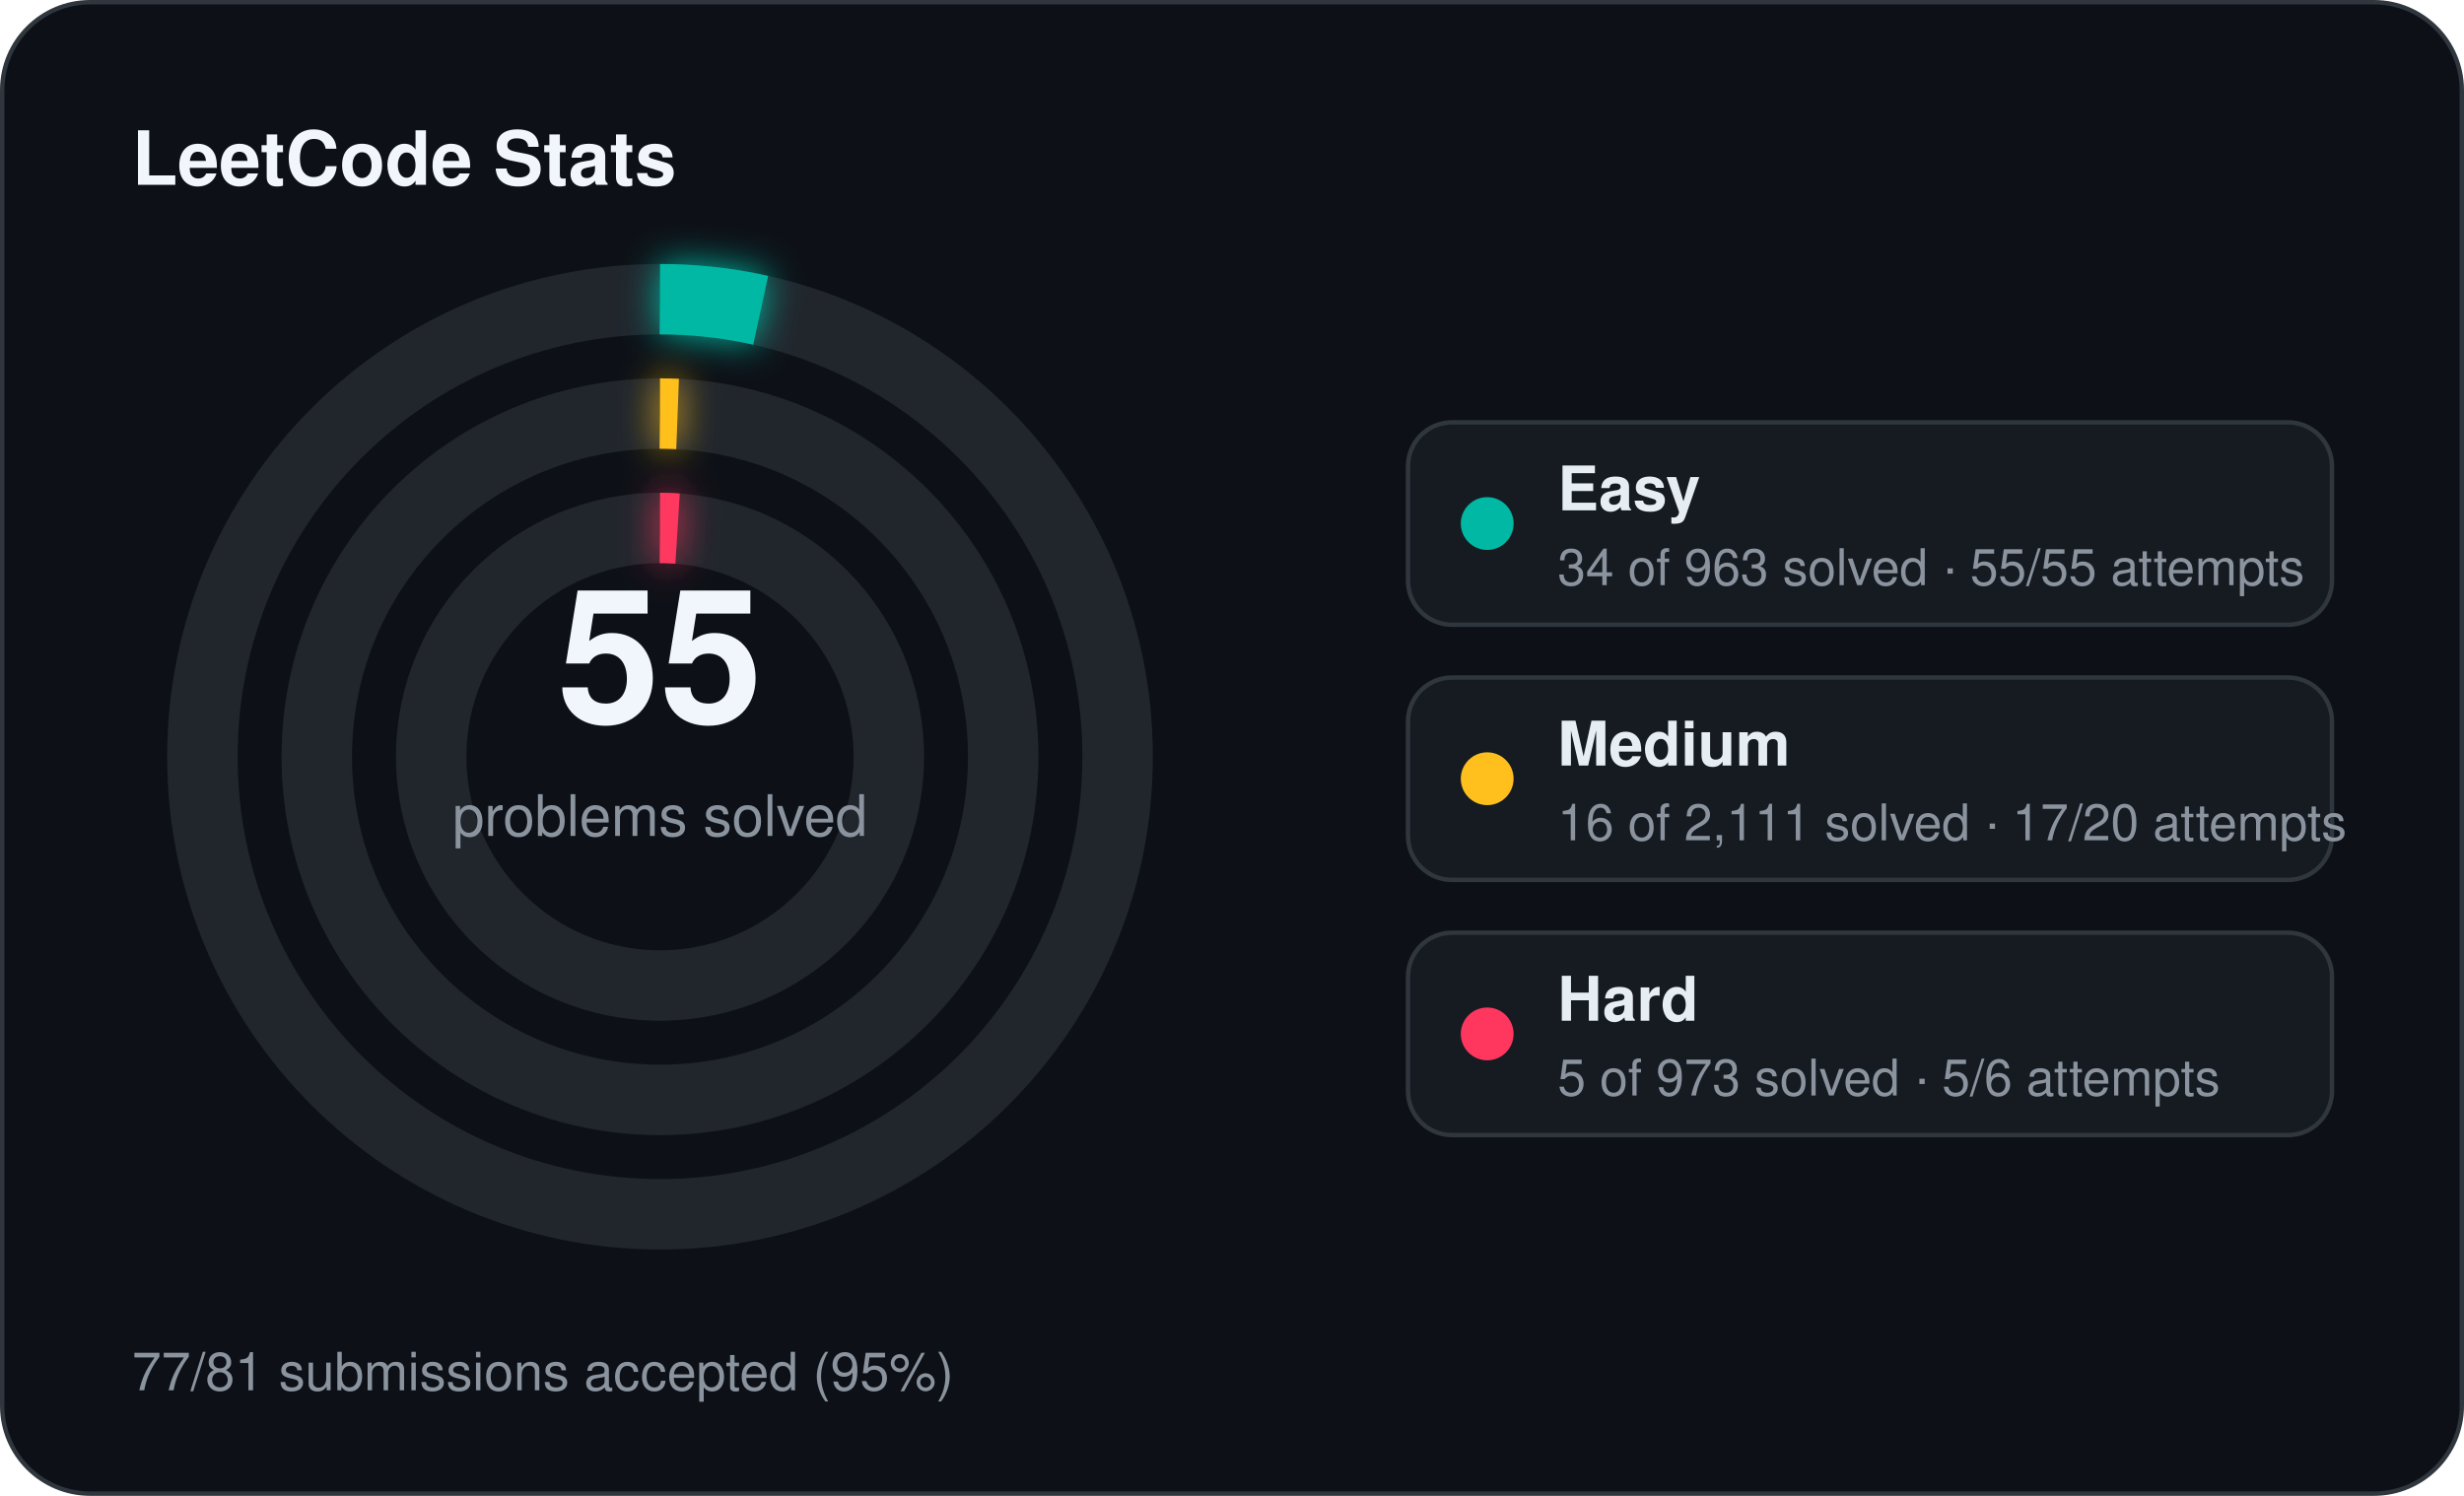
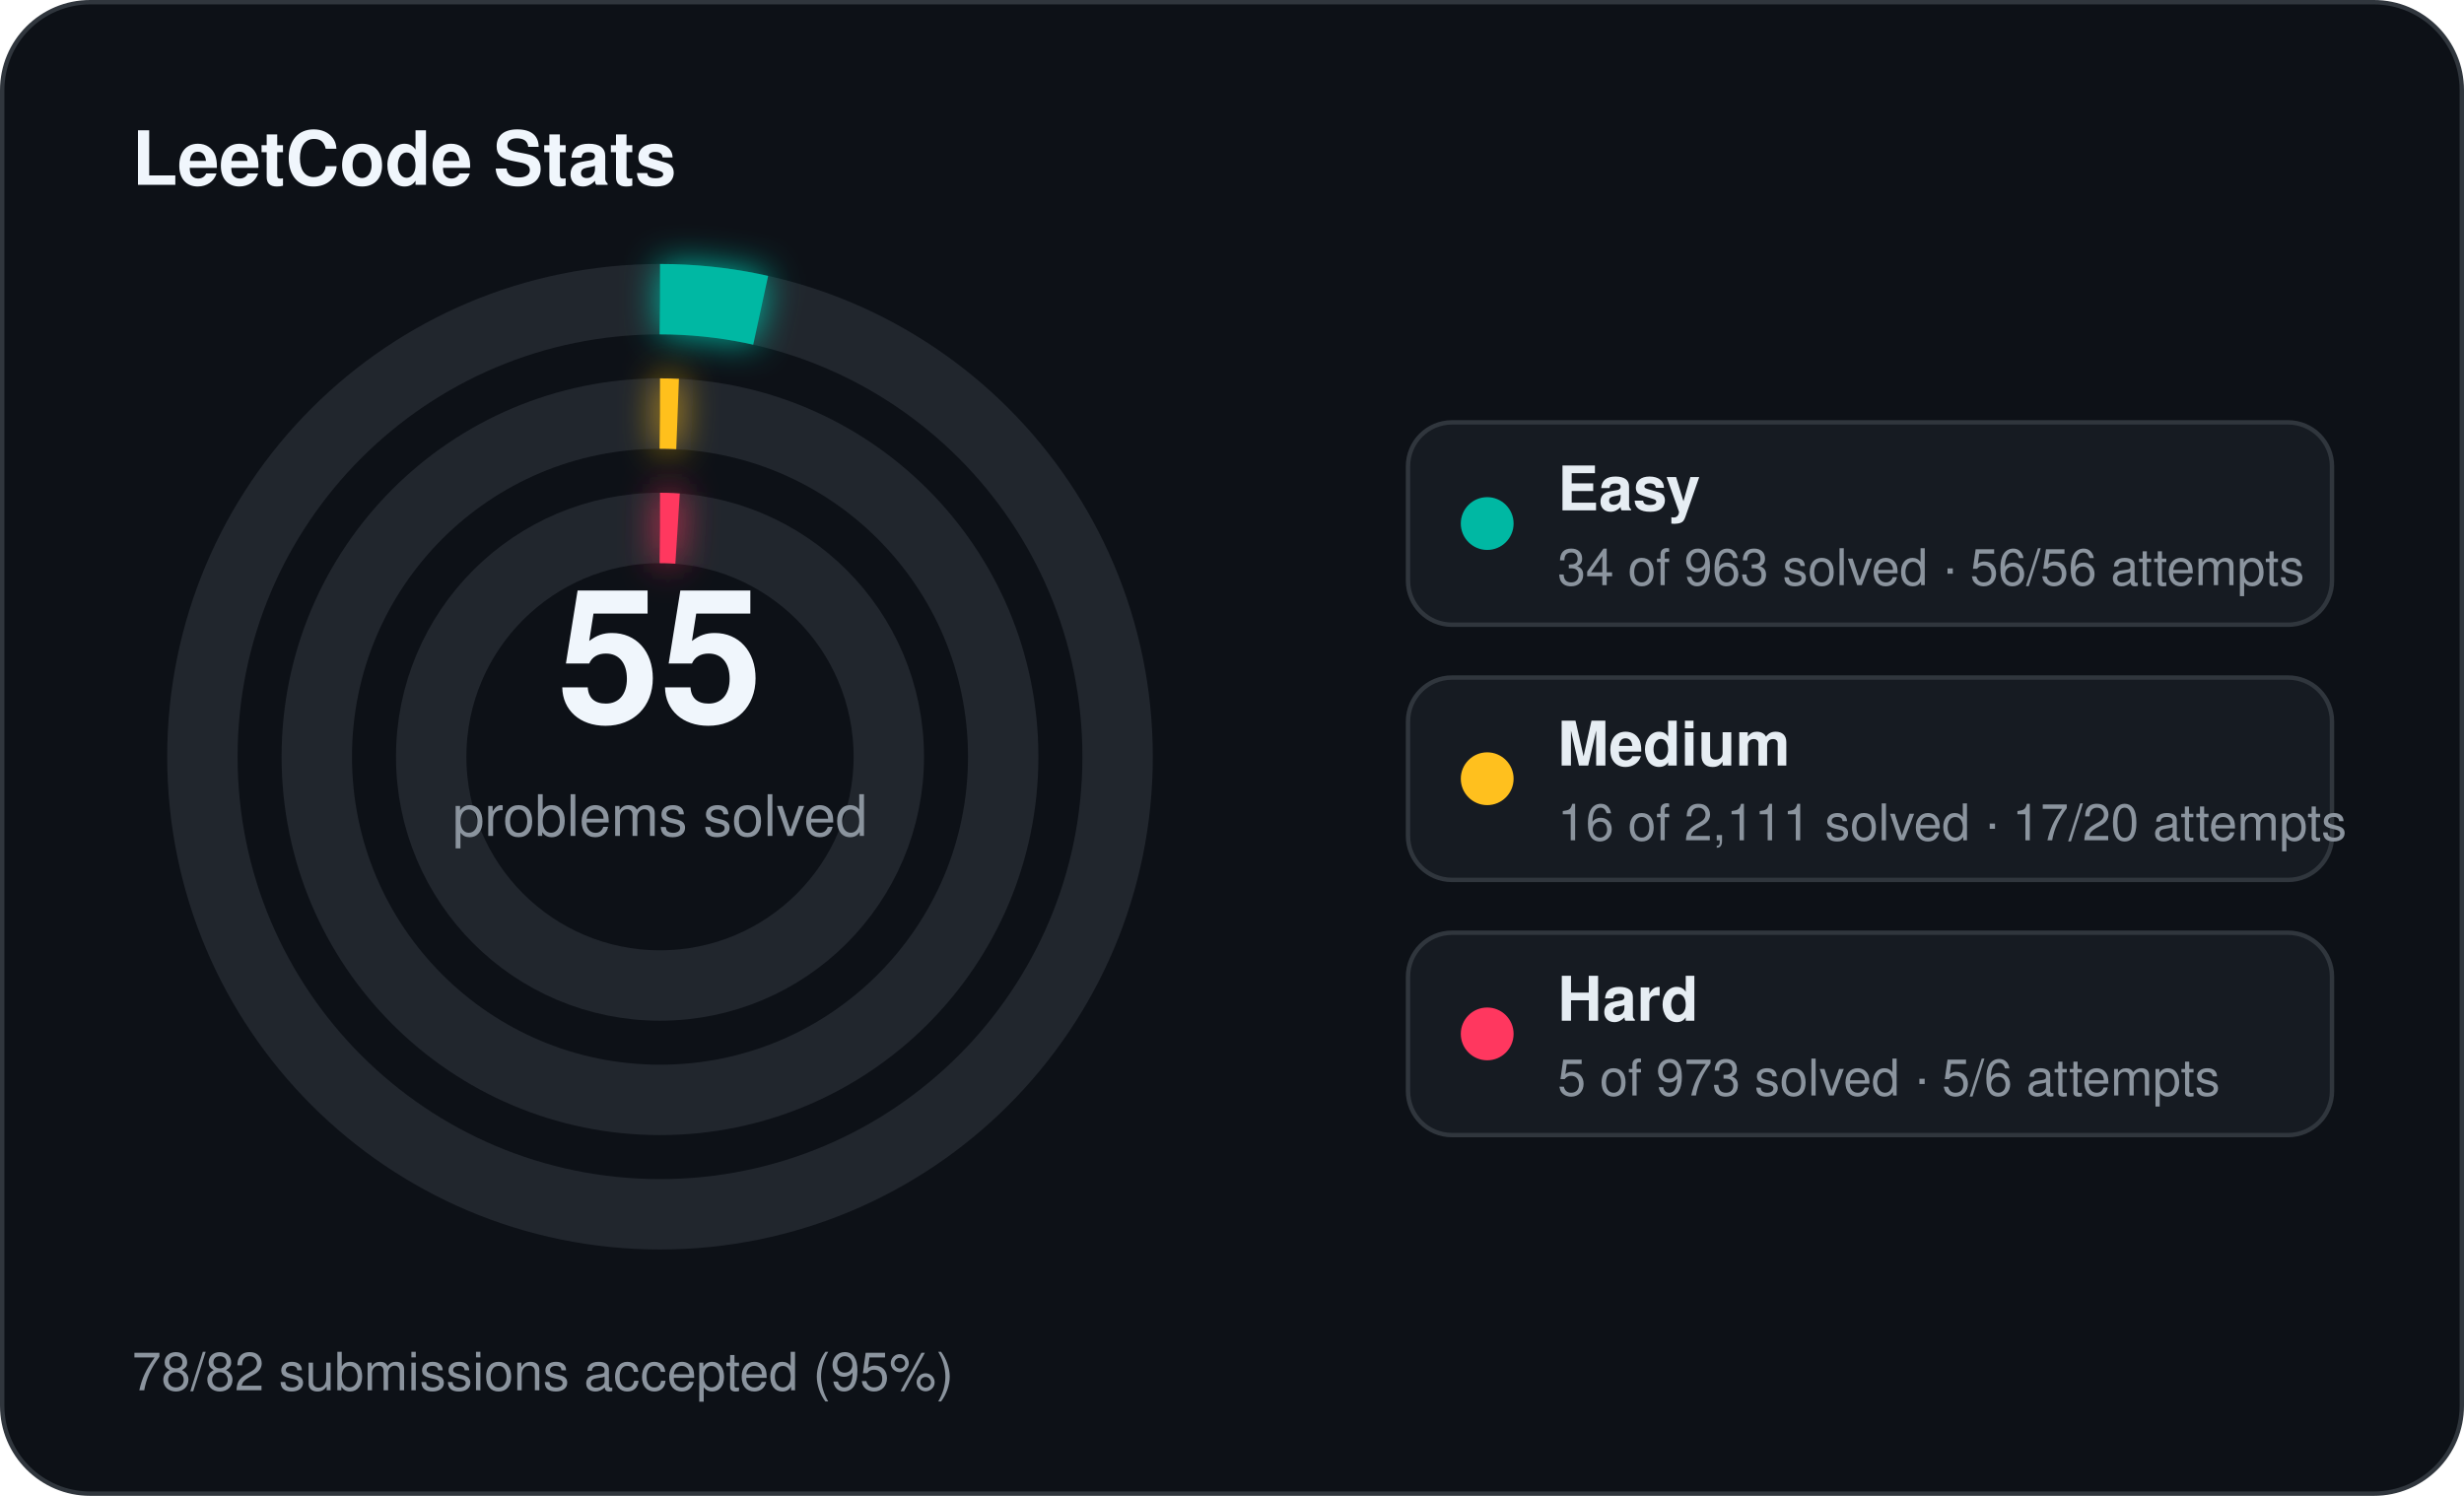
<svg xmlns="http://www.w3.org/2000/svg" width="560" height="340" viewBox="0 0 560 340">
  <defs>
    <filter id="stats-glow" x="-60%" y="-60%" width="220%" height="220%">
      <feGaussianBlur stdDeviation="4" result="blur" />
      <feMerge>
        <feMergeNode in="blur" />
        <feMergeNode in="SourceGraphic" />
      </feMerge>
    </filter>
  </defs>
  <rect x="0.5" y="0.5" width="559" height="339" rx="20" fill="#0d1117" stroke="#30363d" stroke-width="1" />
  <text x="30" y="42" fill="#f0f6fc" font-family="Segoe UI, Helvetica, Arial, sans-serif" font-size="17" font-weight="700">LeetCode Stats</text>
  <circle cx="150" cy="172" r="104" fill="none" stroke="#21262d" stroke-width="16" />
  <circle cx="150" cy="172" r="104" fill="none" stroke="#00b8a3" stroke-width="16" stroke-linecap="butt" stroke-dasharray="23.07 653.45" transform="rotate(-90 150 172)" filter="url(#stats-glow)" />
  <circle cx="150" cy="172" r="78" fill="none" stroke="#21262d" stroke-width="16" />
  <circle cx="150" cy="172" r="78" fill="none" stroke="#ffc01e" stroke-width="16" stroke-linecap="butt" stroke-dasharray="4.00 490.09" transform="rotate(-90 150 172)" filter="url(#stats-glow)" />
  <circle cx="150" cy="172" r="52" fill="none" stroke="#21262d" stroke-width="16" />
  <circle cx="150" cy="172" r="52" fill="none" stroke="#ff375f" stroke-width="16" stroke-linecap="butt" stroke-dasharray="4.00 326.73" transform="rotate(-90 150 172)" filter="url(#stats-glow)" />
  <text x="150" y="164" text-anchor="middle" fill="#f0f6fc" font-family="Segoe UI, Helvetica, Arial, sans-serif" font-size="42" font-weight="700">55</text>
  <text x="150" y="190" text-anchor="middle" fill="#8b949e" font-family="Segoe UI, Helvetica, Arial, sans-serif" font-size="13">problems solved</text>
  <rect x="320" y="96" width="210" height="46" rx="10" fill="#161b22" stroke="#30363d" stroke-width="1" />
  <circle cx="338" cy="119" r="6" fill="#00b8a3" />
  <text x="354" y="116" fill="#e6edf3" font-family="Segoe UI, Helvetica, Arial, sans-serif" font-size="14" font-weight="600">Easy</text>
-   <text x="354" y="133" fill="#8b949e" font-family="Segoe UI, Helvetica, Arial, sans-serif" font-size="11.5">34 of 963 solved · 55/55 attempts</text>
+   <text x="354" y="133" fill="#8b949e" font-family="Segoe UI, Helvetica, Arial, sans-serif" font-size="11.5">34 of 963 solved · 56/56 attempts</text>
  <rect x="320" y="154" width="210" height="46" rx="10" fill="#161b22" stroke="#30363d" stroke-width="1" />
  <circle cx="338" cy="177" r="6" fill="#ffc01e" />
  <text x="354" y="174" fill="#e6edf3" font-family="Segoe UI, Helvetica, Arial, sans-serif" font-size="14" font-weight="600">Medium</text>
  <text x="354" y="191" fill="#8b949e" font-family="Segoe UI, Helvetica, Arial, sans-serif" font-size="11.5">16 of 2,111 solved · 17/20 attempts</text>
  <rect x="320" y="212" width="210" height="46" rx="10" fill="#161b22" stroke="#30363d" stroke-width="1" />
  <circle cx="338" cy="235" r="6" fill="#ff375f" />
  <text x="354" y="232" fill="#e6edf3" font-family="Segoe UI, Helvetica, Arial, sans-serif" font-size="14" font-weight="600">Hard</text>
  <text x="354" y="249" fill="#8b949e" font-family="Segoe UI, Helvetica, Arial, sans-serif" font-size="11.5">5 of 973 solved · 5/6 attempts</text>
-   <text x="30" y="316" fill="#8b949e" font-family="Segoe UI, Helvetica, Arial, sans-serif" font-size="12">77/81 submissions accepted (95%)</text>
+   <text x="30" y="316" fill="#8b949e" font-family="Segoe UI, Helvetica, Arial, sans-serif" font-size="12">78/82 submissions accepted (95%)</text>
</svg>
